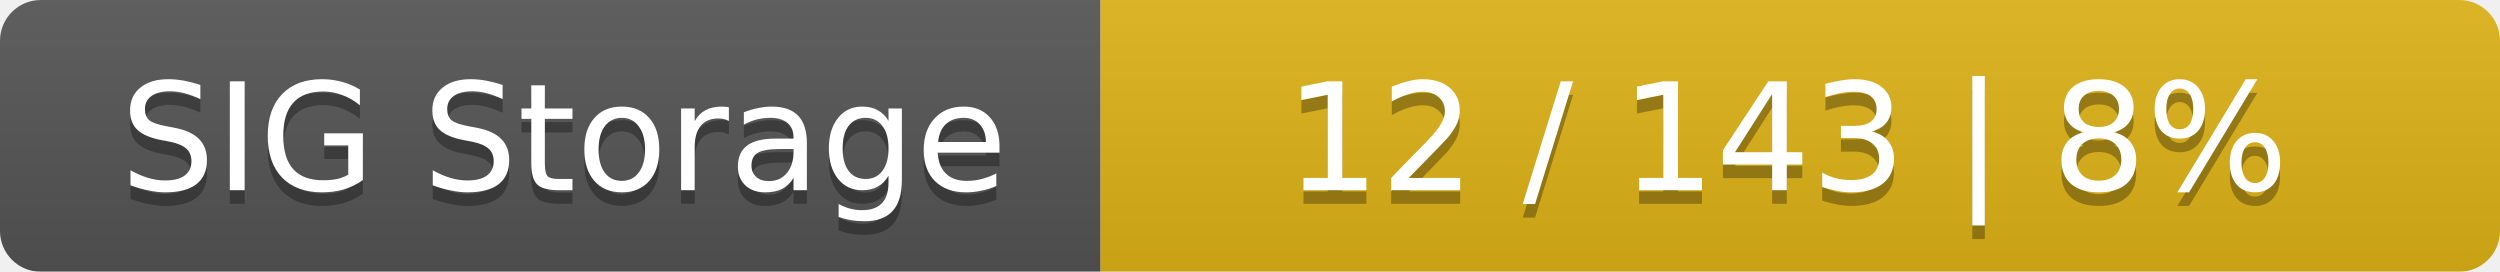
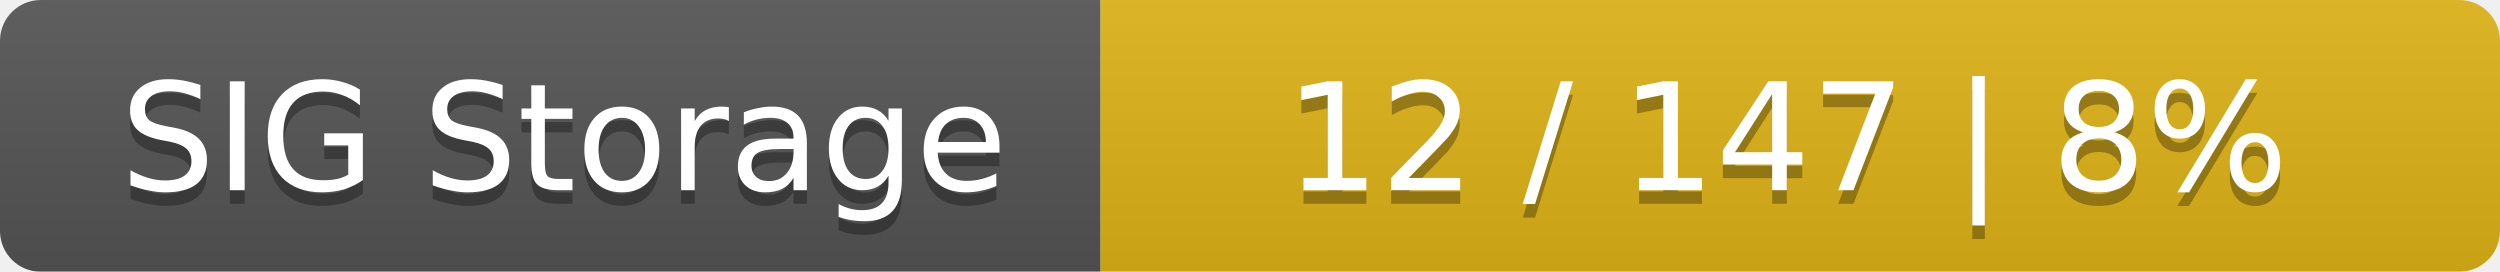
<svg xmlns="http://www.w3.org/2000/svg" width="184" height="20">
  <linearGradient id="smooth" x2="0" y2="100%">
    <stop offset="0" stop-color="#bbb" stop-opacity=".1" />
    <stop offset="1" stop-opacity=".1" />
  </linearGradient>
  <mask id="round">
    <rect width="184" height="20" rx="3" fill="#fff" />
  </mask>
  <g mask="url(#round)">
    <rect width="81" height="20" fill="#555" />
    <rect x="81" width="103" height="20" fill="#dfb317" />
    <rect width="184" height="20" fill="url(#smooth)" />
  </g>
  <g fill="#fff" text-anchor="middle" font-family="DejaVu Sans,Verdana,Geneva,sans-serif" font-size="11">
    <text x="41.5" y="15" fill="#010101" fill-opacity=".3">SIG Storage</text>
    <text x="41.5" y="14">SIG Storage</text>
-     <text x="131.5" y="15" fill="#010101" fill-opacity=".3">12 / 143    |    8%</text>
-     <text x="131.5" y="14">12 / 143    |    8%</text>
+     <text x="131.5" y="15" fill="#010101" fill-opacity=".3">12 / 147    |    8%</text>
+     <text x="131.5" y="14">12 / 147    |    8%</text>
  </g>
</svg>
